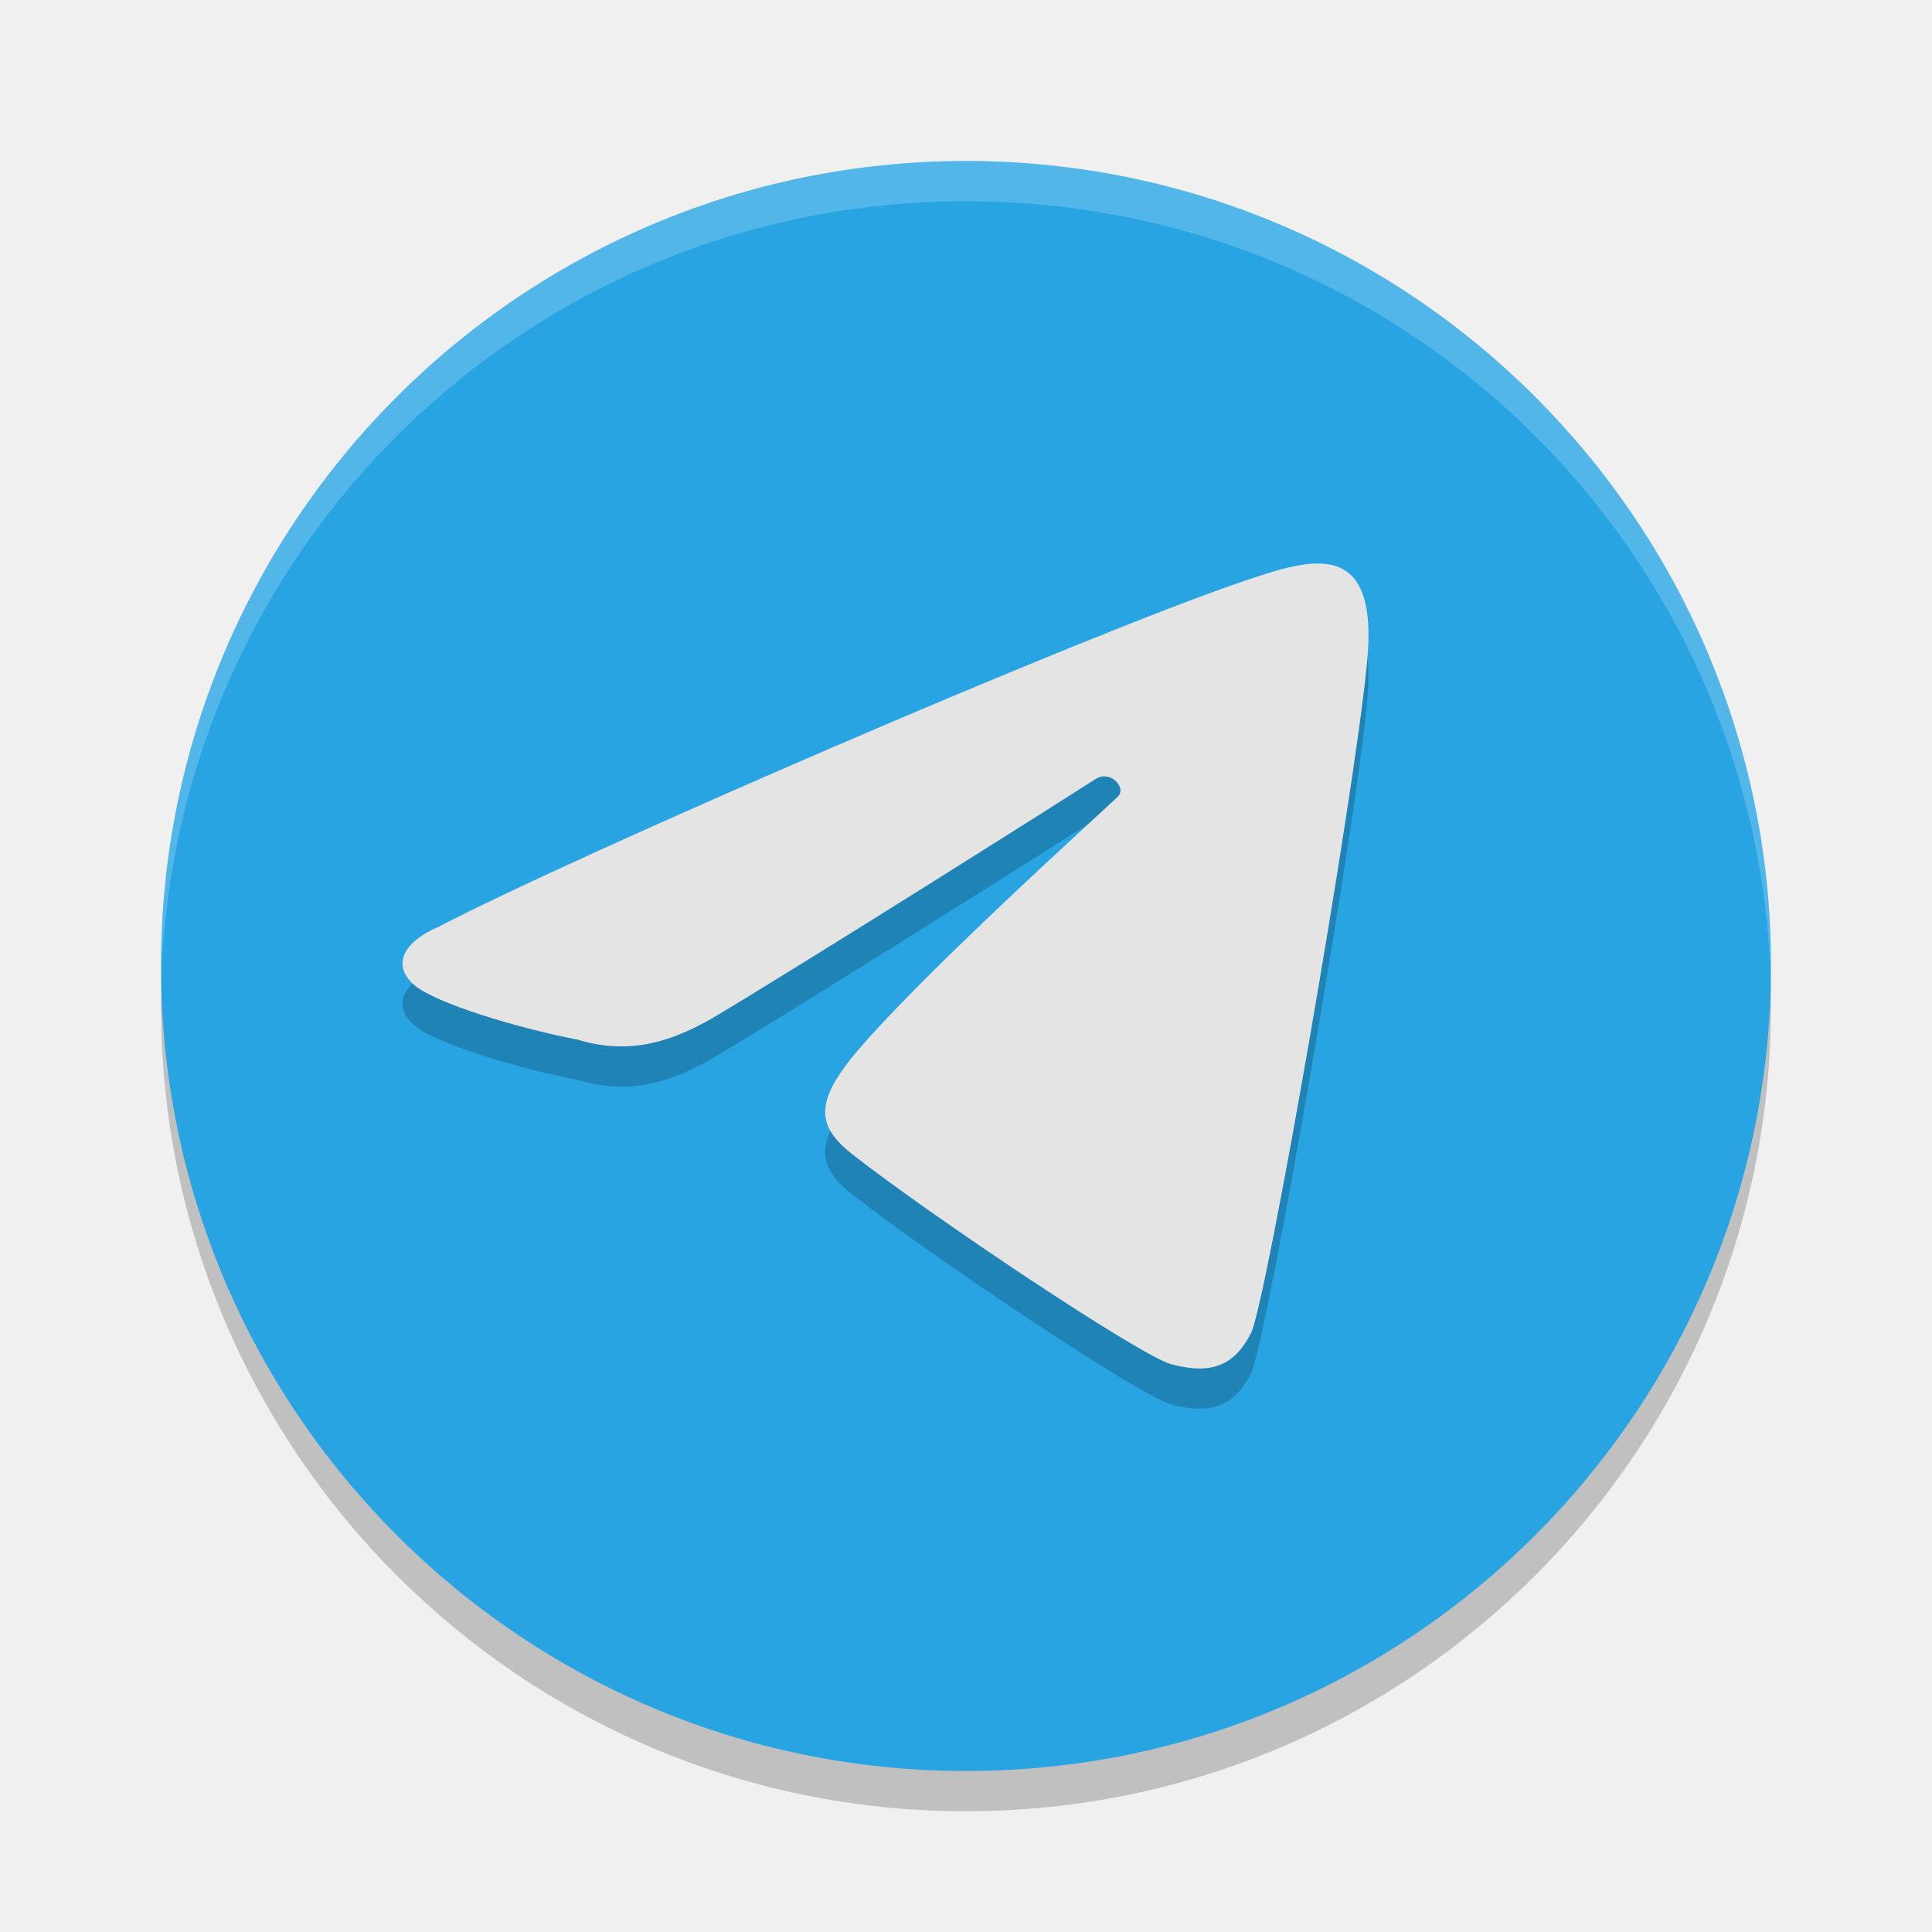
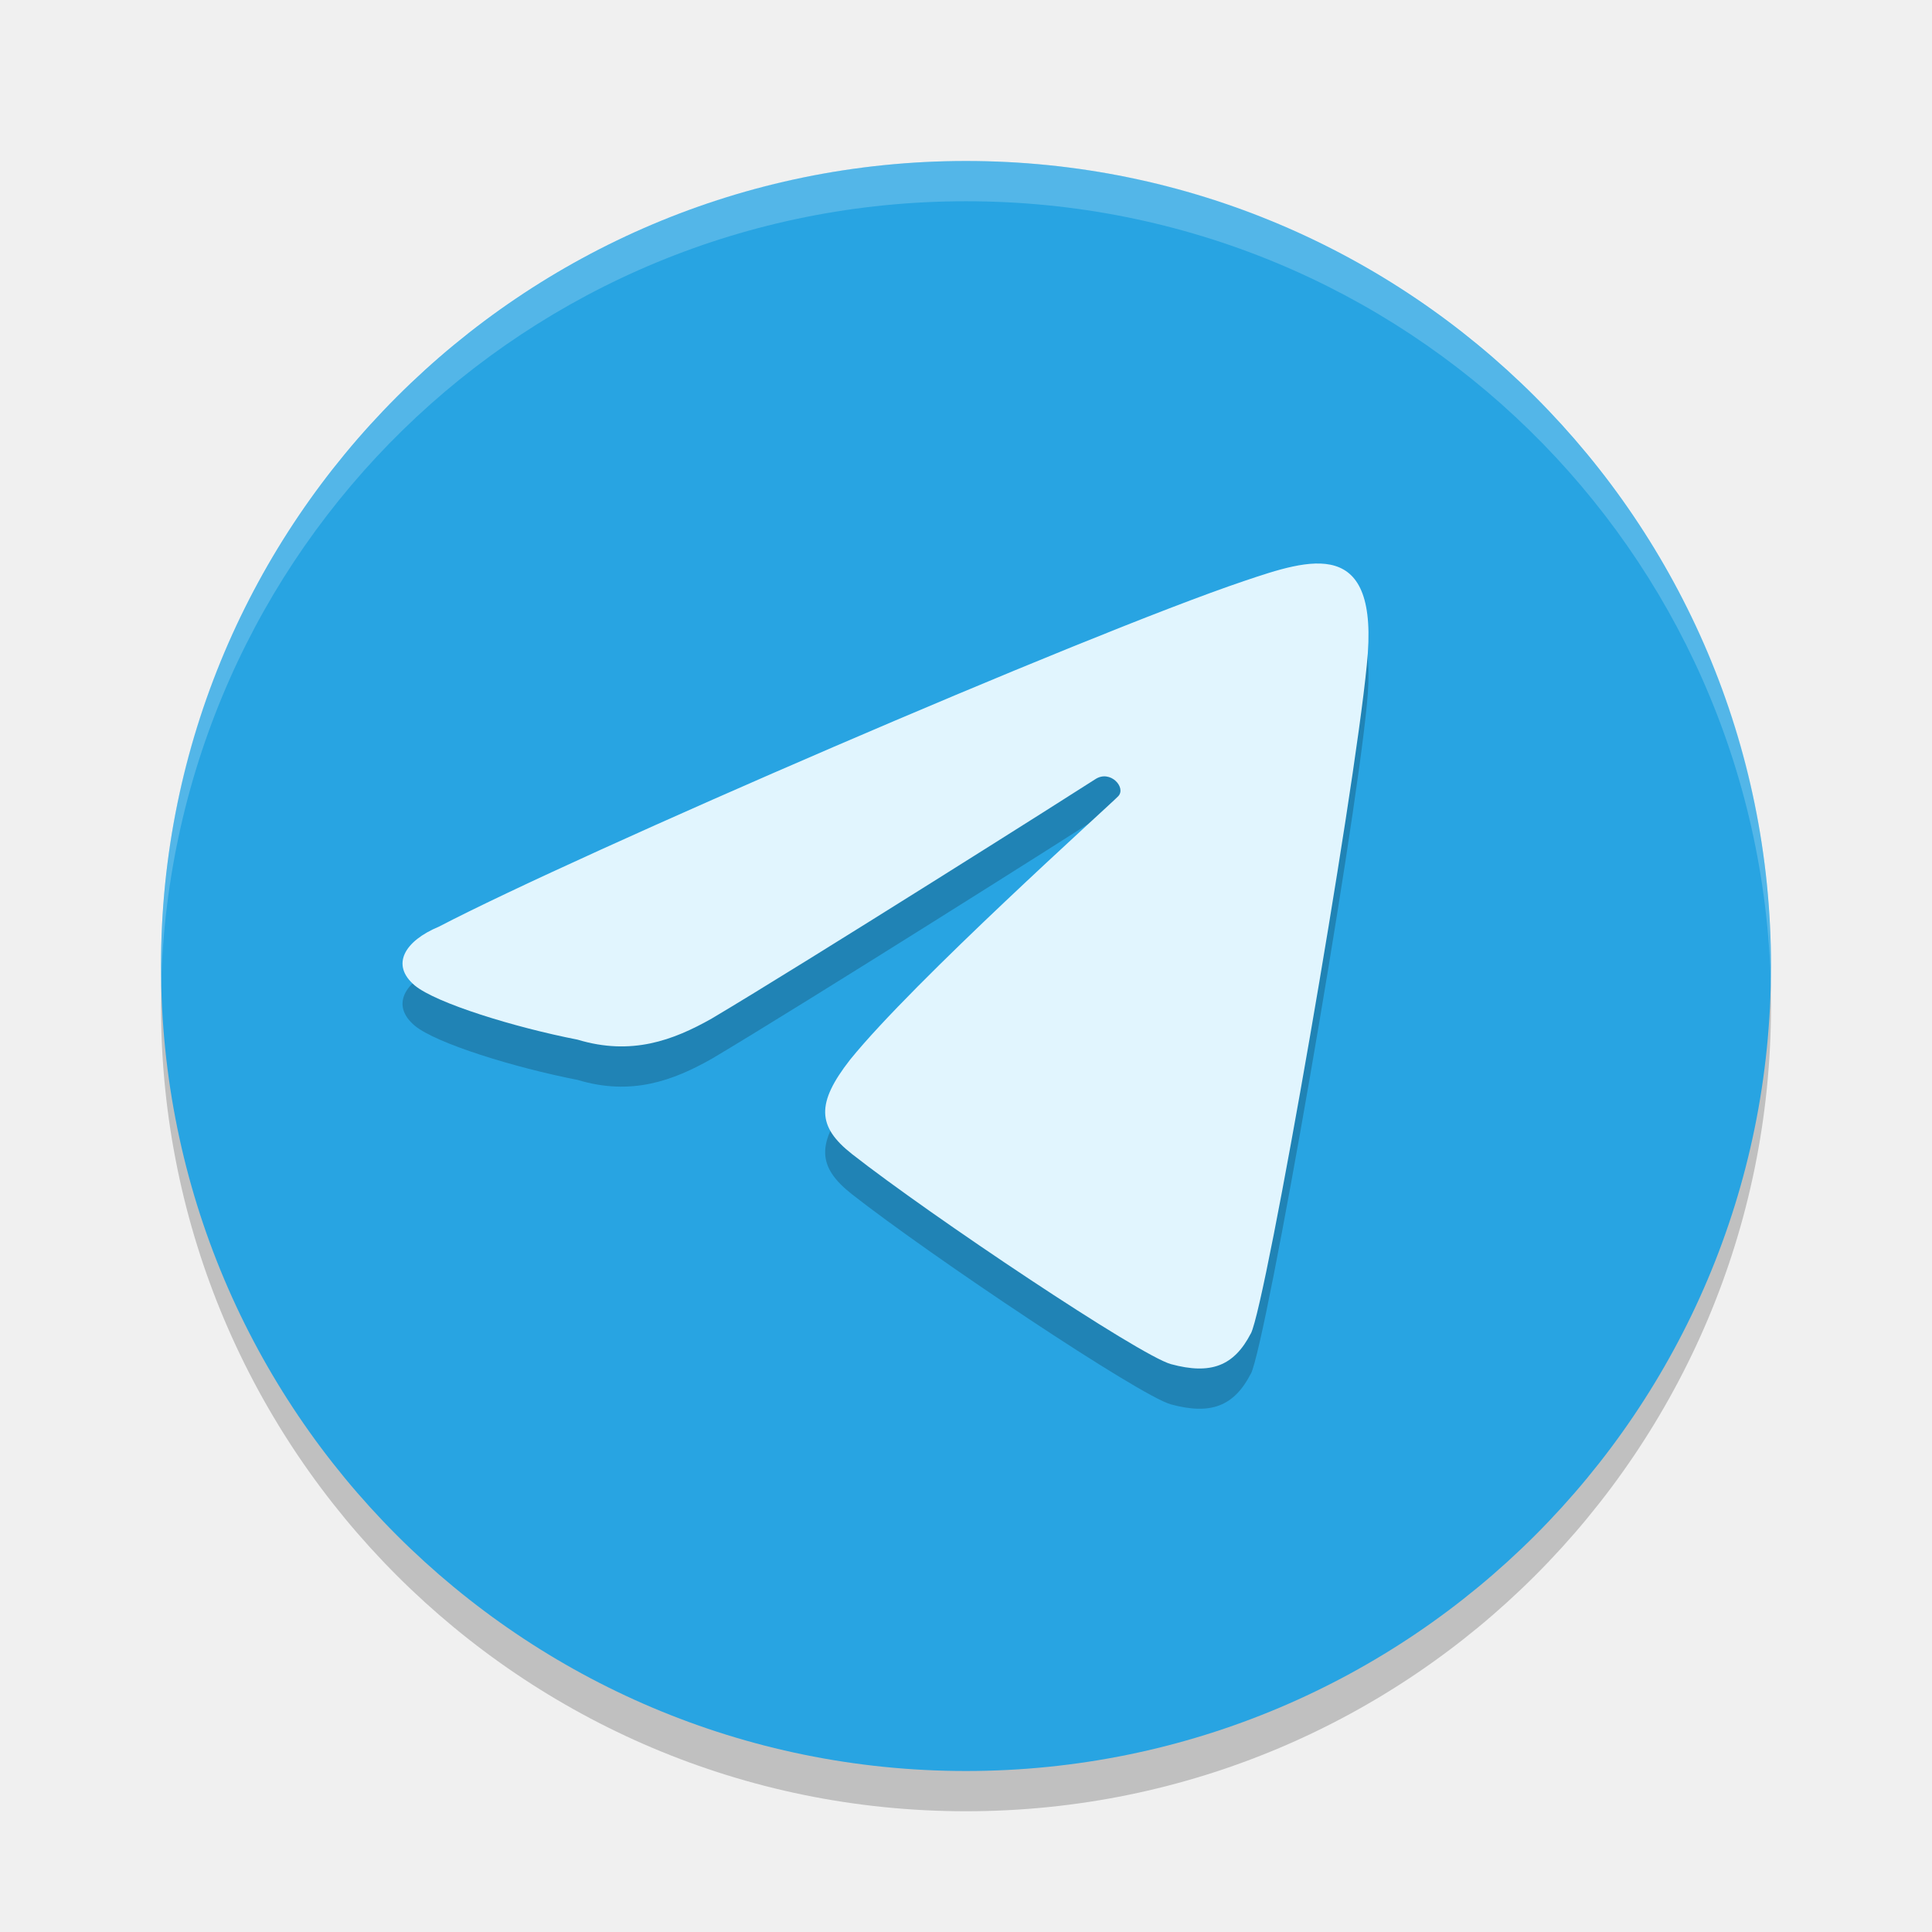
<svg xmlns="http://www.w3.org/2000/svg" width="24" height="24" version="1">
-   <circle cx="12" cy="12.5" r="10" style="opacity:.2" />
-   <circle cx="12" cy="12" r="10" style="fill:#28a4e2" />
-   <path d="m12 2c-5.54 0-9.999 4.46-9.999 10 0 0.084-2e-3 0.167 0 0.25 0.132-5.423 4.543-9.75 9.999-9.75s9.867 4.327 9.999 9.75c2e-3 -0.083 0-0.166 0-0.25 0-5.54-4.46-10-9.999-10z" style="fill:#ffffff;opacity:.2" />
-   <path d="m15.539 17.065c0.19-0.369 1.283-6.676 1.44-8.306 0.169-1.616-0.712-1.315-1.523-1.042-1.99 0.672-8.281 3.395-10.003 4.294-0.424 0.176-0.607 0.474-0.299 0.732 0.266 0.219 1.237 0.519 2.021 0.672 0.668 0.202 1.187 0.009 1.666-0.262 1.151-0.683 4.582-2.853 4.766-2.974 0.185-0.121 0.387 0.104 0.284 0.212-0.103 0.109-2.533 2.287-3.331 3.273-0.423 0.542-0.41 0.831 0.024 1.172 0.974 0.764 3.576 2.505 3.963 2.61 0.494 0.134 0.783 0.023 0.991-0.381z" style="opacity:.2" />
-   <path d="m15.539 16.565c0.19-0.369 1.283-6.676 1.44-8.306 0.169-1.616-0.712-1.315-1.523-1.042-1.99 0.672-8.281 3.395-10.003 4.294-0.424 0.176-0.607 0.474-0.299 0.732 0.266 0.219 1.237 0.519 2.021 0.672 0.668 0.202 1.187 0.009 1.666-0.262 1.151-0.683 4.582-2.853 4.766-2.974 0.185-0.121 0.387 0.104 0.284 0.212-0.103 0.109-2.533 2.287-3.331 3.273-0.423 0.542-0.41 0.831 0.024 1.172 0.974 0.764 3.576 2.505 3.963 2.61 0.494 0.134 0.783 0.023 0.991-0.381z" style="fill:#e4e4e4" />
+   <circle style="opacity:.2" cx="12" cy="12.5" r="10" />
+   <circle style="fill:#28a4e2" cx="12" cy="12" r="10" />
+   <path style="fill:#ffffff;opacity:.2" d="m12 2c-5.54 0-9.999 4.46-9.999 10 0 0.084-2e-3 0.167 0 0.25 0.132-5.423 4.543-9.75 9.999-9.75s9.867 4.327 9.999 9.75c2e-3 -0.083 0-0.166 0-0.25 0-5.54-4.46-10-9.999-10z" />
+   <path style="opacity:.2" d="m15.539 17.065c0.19-0.369 1.283-6.676 1.44-8.306 0.169-1.616-0.712-1.315-1.523-1.042-1.99 0.672-8.281 3.395-10.003 4.294-0.424 0.176-0.607 0.474-0.299 0.732 0.266 0.219 1.237 0.519 2.021 0.672 0.668 0.202 1.187 0.009 1.666-0.262 1.151-0.683 4.582-2.853 4.766-2.974 0.185-0.121 0.387 0.104 0.284 0.212-0.103 0.109-2.533 2.287-3.331 3.273-0.423 0.542-0.41 0.831 0.024 1.172 0.974 0.764 3.576 2.505 3.963 2.61 0.494 0.134 0.783 0.023 0.991-0.381z" />
+   <path style="fill:#e1f5fe" d="m15.539 16.565c0.19-0.369 1.283-6.676 1.44-8.306 0.169-1.616-0.712-1.315-1.523-1.042-1.99 0.672-8.281 3.395-10.003 4.294-0.424 0.176-0.607 0.474-0.299 0.732 0.266 0.219 1.237 0.519 2.021 0.672 0.668 0.202 1.187 0.009 1.666-0.262 1.151-0.683 4.582-2.853 4.766-2.974 0.185-0.121 0.387 0.104 0.284 0.212-0.103 0.109-2.533 2.287-3.331 3.273-0.423 0.542-0.41 0.831 0.024 1.172 0.974 0.764 3.576 2.505 3.963 2.61 0.494 0.134 0.783 0.023 0.991-0.381z" />
</svg>
